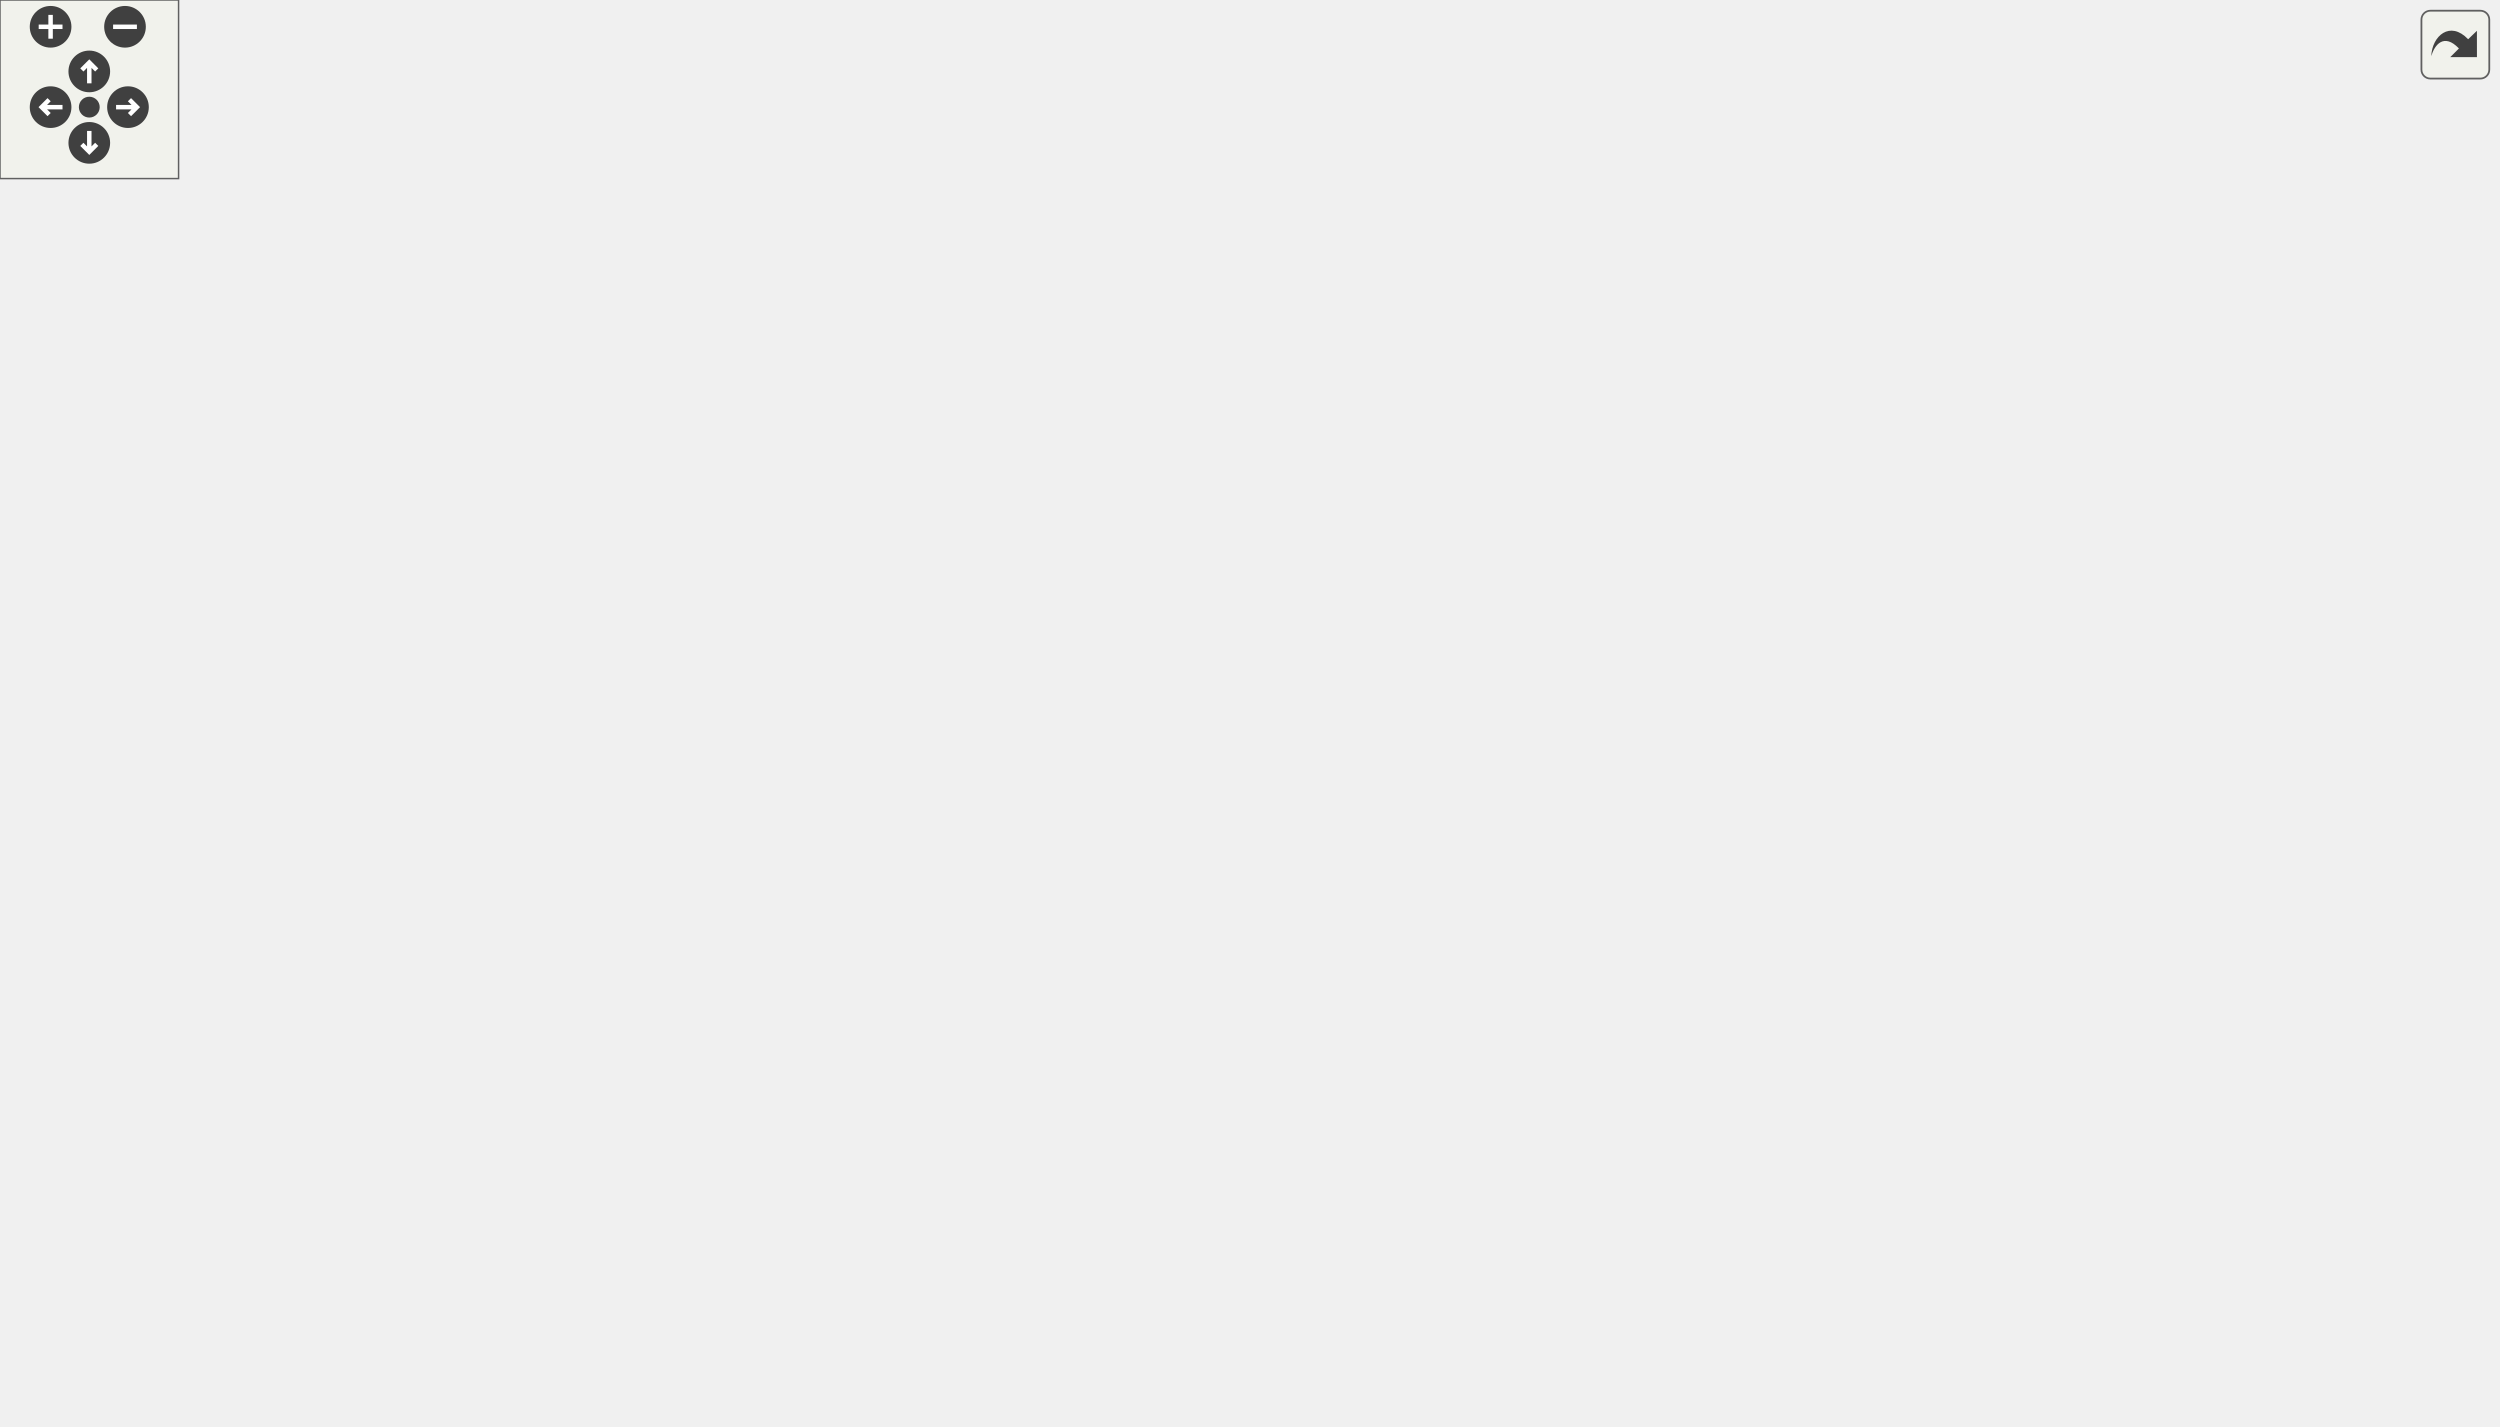
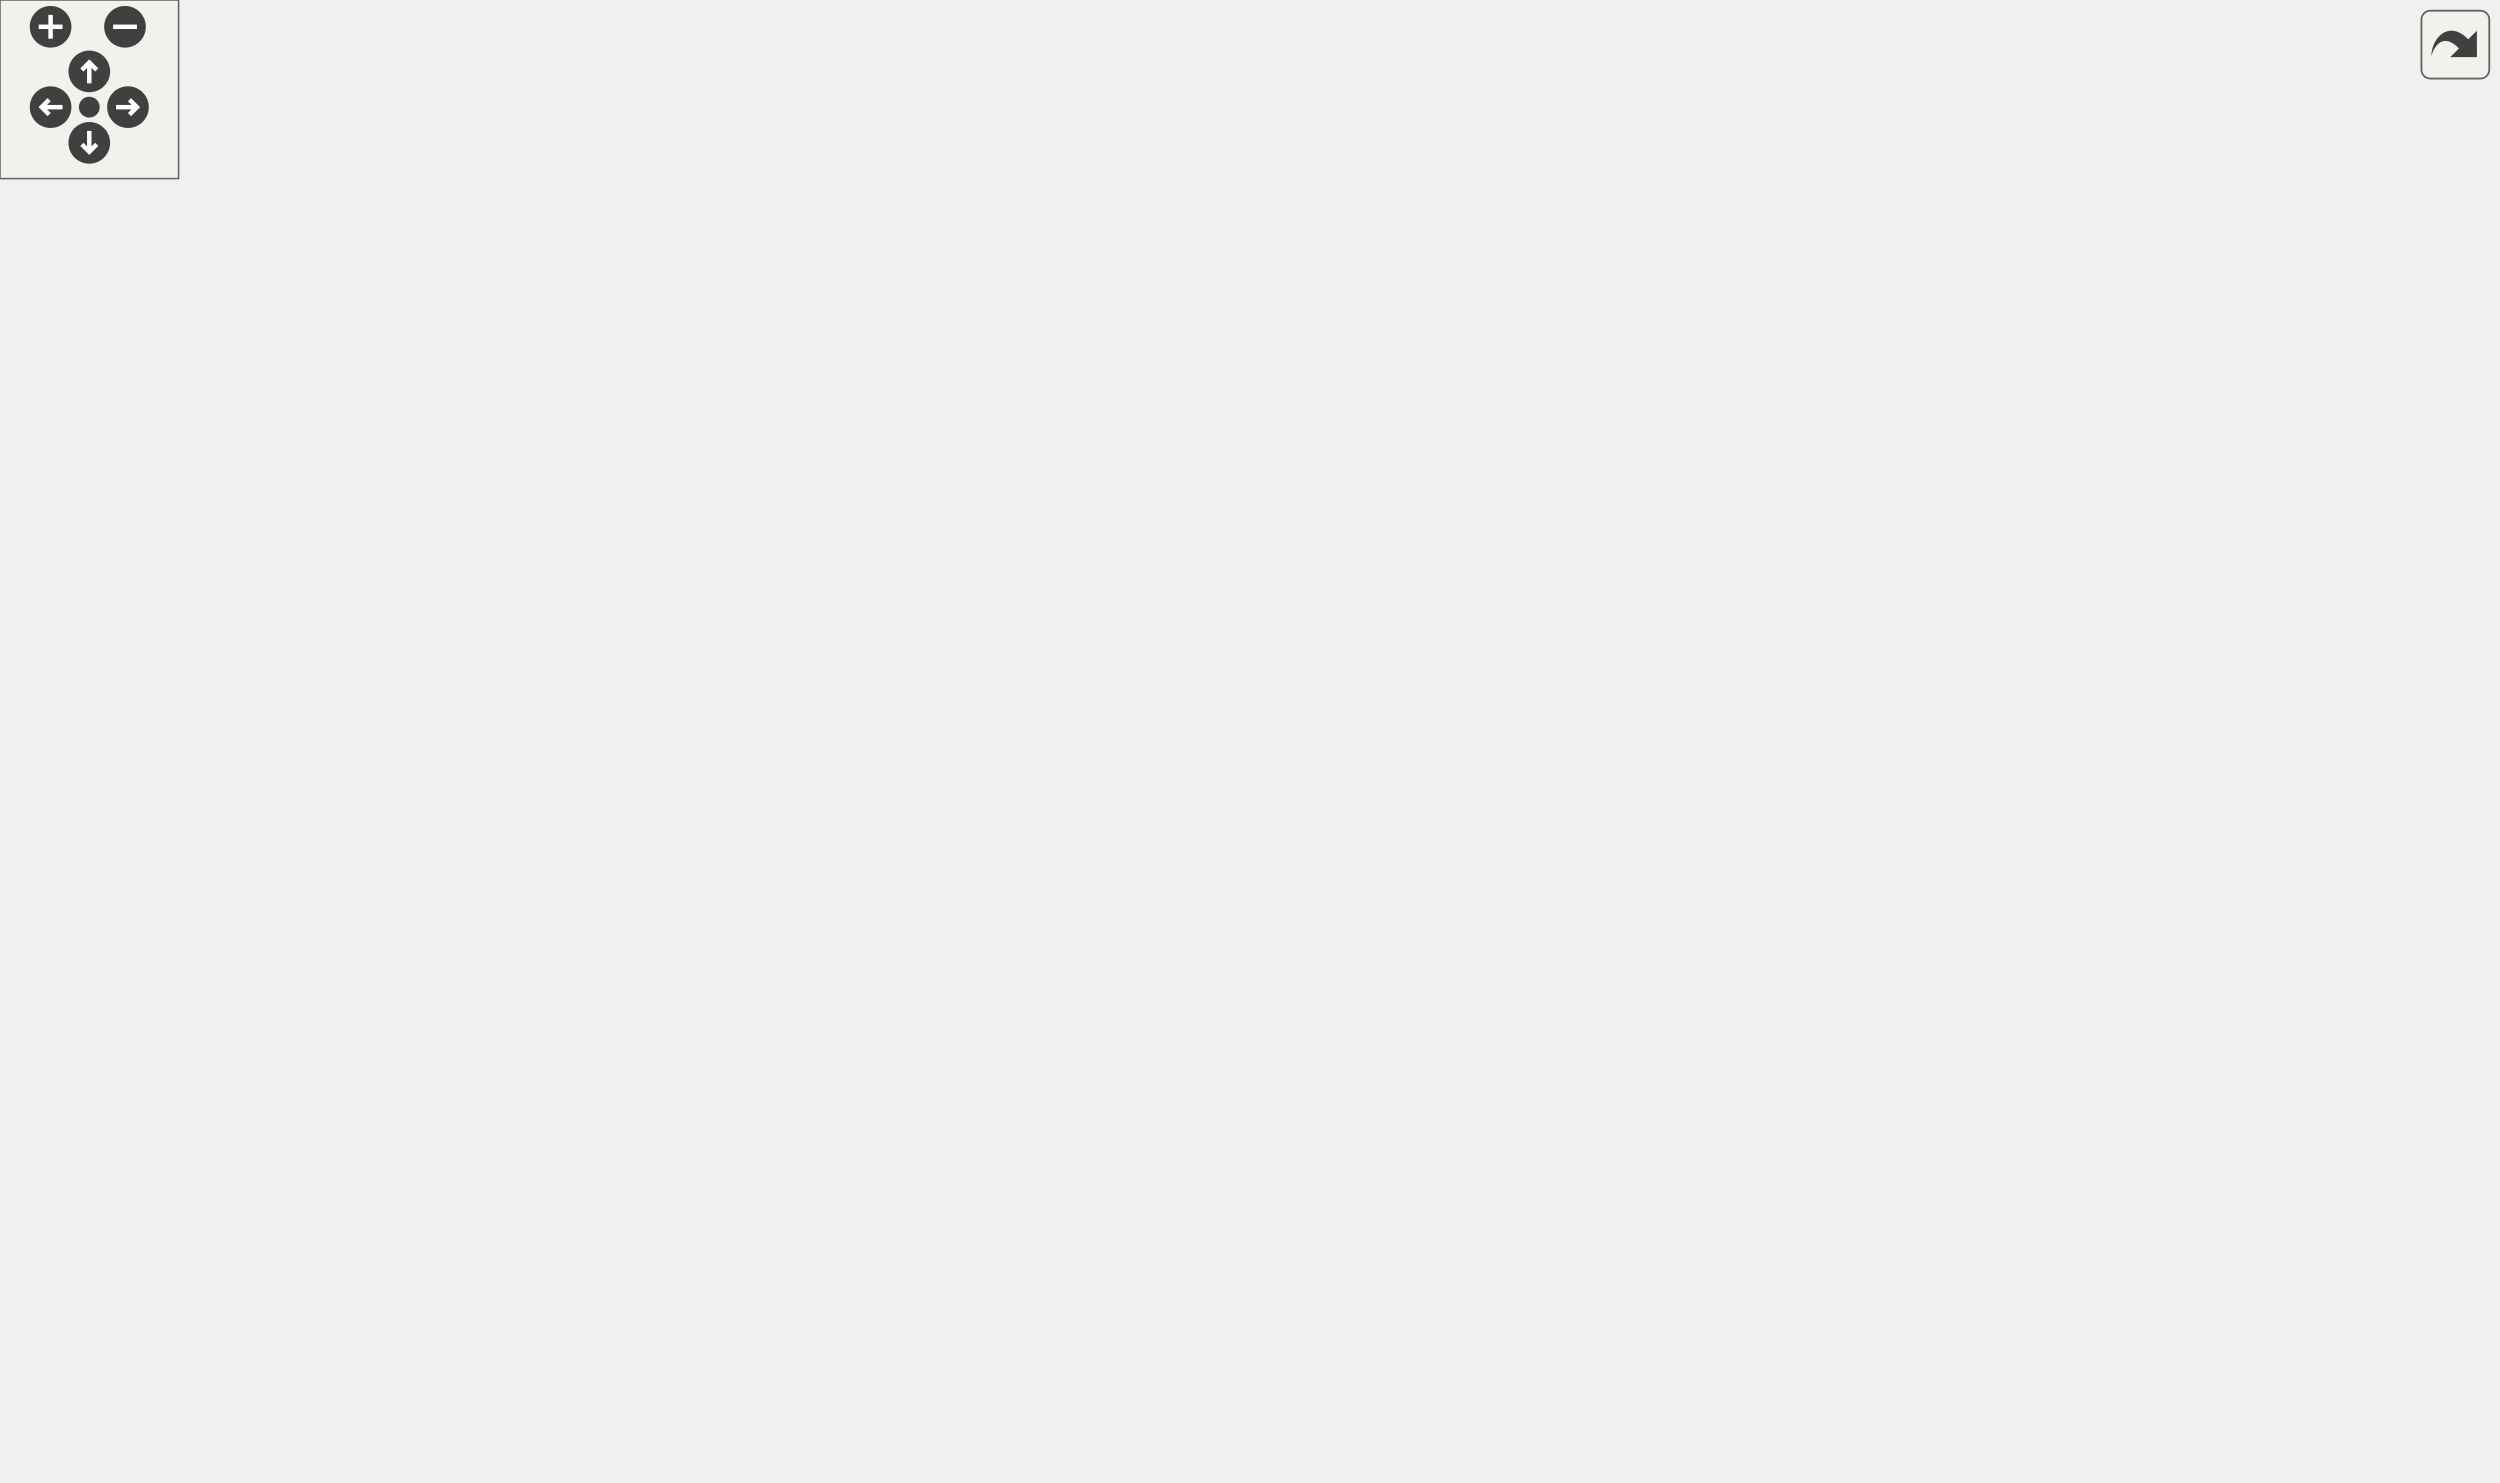
<svg xmlns="http://www.w3.org/2000/svg" xmlns:xlink="http://www.w3.org/1999/xlink" id="main" version="1.1" xml:space="preserve">
  <style type="text/css">
.edge:hover path { stroke: red; }
.edge:hover polygon { stroke: red; fill: red; }
</style>
  <defs>
    <circle id="rim" cx="0" cy="0" r="7" />
    <circle id="rim2" cx="0" cy="0" r="3.5" />
    <g id="zoomPlus">
      <use xlink:href="#rim" fill="#404040">
        <set attributeName="fill" to="#808080" begin="zoomplus.mouseover" end="zoomplus.mouseout" />
      </use>
      <path d="M-4,0h8M0,-4v8" fill="none" stroke="white" stroke-width="1.5" pointer-events="none" />
    </g>
    <g id="zoomMin">
      <use xlink:href="#rim" fill="#404040">
        <set attributeName="fill" to="#808080" begin="zoomminus.mouseover" end="zoomminus.mouseout" />
      </use>
      <path d="M-4,0h8" fill="none" stroke="white" stroke-width="1.5" pointer-events="none" />
    </g>
    <g id="dirArrow">
      <path fill="none" stroke="white" stroke-width="1.5" d="M0,-3.0v7 M-2.5,-0.5L0,-3.0L2.5,-0.5" />
    </g>
    <g id="resetDef">
      <use xlink:href="#rim2" fill="#404040">
        <set attributeName="fill" to="#808080" begin="reset.mouseover" end="reset.mouseout" />
      </use>
    </g>
  </defs>
  <svg id="graph" class="graph">
    <g id="viewport">
      <g id="node1" class="node">
-         <polygon fill="#bfbfbf" stroke="black" points="0,-190.5 0,-209.5 106,-209.5 106,-190.5 0,-190.5" />
-         <text text-anchor="middle" x="53" y="-197.5" font-family="Helvetica,sans-Serif" font-size="10.00">Draw_ShowNames</text>
+         <polygon fill="#bfbfbf" stroke="black" points="0,-209.5 0,-228.5 106,-228.5 106,-209.5 0,-209.5" />
+         <text text-anchor="middle" x="53" y="-216.5" font-family="Helvetica,sans-Serif" font-size="10.00">Draw_ShowNames</text>
      </g>
      <g id="node2" class="node">
        <g id="a_node2">
+           <a xlink:href="../../de/dcb/vector_8qh.html#a9d1cd3b60eb67f1ec2a17fc2022e4276" target="_top" xlink:title="requires that m2&gt;m1 in all coordinates, and that m4&gt;m3 ">
+             <polygon fill="none" stroke="black" points="181,-418.5 181,-437.5 261,-437.5 261,-418.5 181,-418.5" />
+             <text text-anchor="middle" x="221" y="-425.5" font-family="Helvetica,sans-Serif" font-size="10.00">boxesoverlap</text>
+           </a>
+         </g>
+       </g>
+       <g id="edge1" class="edge">
+         <path fill="none" stroke="midnightblue" d="M55.476,-228.675C60.787,-260.021 81.903,-359.602 142,-409 150.241,-415.774 160.527,-420.196 170.898,-423.066" />
+         <polygon fill="midnightblue" stroke="midnightblue" points="170.27,-426.514 180.803,-425.369 171.855,-419.696 170.27,-426.514" />
+       </g>
+       <g id="node3" class="node">
+         <g id="a_node3">
          <a xlink:href="../../d8/de2/menudefs_8qc.html#a66804fbc3a76c60d59f50aa1bc4557d1" target="_top" xlink:title="drawcolorcodedstring">
            <polygon fill="none" stroke="black" points="161.5,-380.5 161.5,-399.5 280.5,-399.5 280.5,-380.5 161.5,-380.5" />
            <text text-anchor="middle" x="221" y="-387.5" font-family="Helvetica,sans-Serif" font-size="10.00">drawcolorcodedstring</text>
          </a>
        </g>
      </g>
-       <g id="edge1" class="edge">
-         <path fill="none" stroke="midnightblue" d="M55.978,-209.536C62.537,-238.673 86.397,-327.199 142,-371 145.113,-373.453 148.498,-375.595 152.054,-377.465" />
-         <polygon fill="midnightblue" stroke="midnightblue" points="150.638,-380.666 161.193,-381.577 153.51,-374.282 150.638,-380.666" />
-       </g>
-       <g id="node3" class="node">
-         <g id="a_node3">
+       <g id="edge2" class="edge">
+         <path fill="none" stroke="midnightblue" d="M56.65,-228.628C64.611,-255.668 90.977,-332.815 142,-371 145.173,-373.375 148.604,-375.457 152.196,-377.281" />
+         <polygon fill="midnightblue" stroke="midnightblue" points="150.837,-380.506 161.401,-381.306 153.641,-374.093 150.837,-380.506" />
+       </g>
+       <g id="node4" class="node">
+         <g id="a_node4">
          <a xlink:href="../../d8/de2/menudefs_8qc.html#a189158f8c2db3797e9bb00cc53e80988" target="_top" xlink:title="drawfill">
            <polygon fill="none" stroke="black" points="196.5,-342.5 196.5,-361.5 245.5,-361.5 245.5,-342.5 196.5,-342.5" />
            <text text-anchor="middle" x="221" y="-349.5" font-family="Helvetica,sans-Serif" font-size="10.00">drawfill</text>
          </a>
        </g>
      </g>
-       <g id="edge2" class="edge">
-         <path fill="none" stroke="midnightblue" d="M57.557,-209.847C67.068,-234.71 95.563,-300.364 142,-333 154.846,-342.028 171.491,-346.79 186.104,-349.292" />
-         <polygon fill="midnightblue" stroke="midnightblue" points="185.908,-352.799 196.302,-350.743 186.895,-345.869 185.908,-352.799" />
-       </g>
-       <g id="node4" class="node">
-         <g id="a_node4">
+       <g id="edge3" class="edge">
+         <path fill="none" stroke="midnightblue" d="M58.605,-228.734C69.643,-250.958 99.859,-305.62 142,-333 155.073,-341.493 171.612,-346.192 186.093,-348.791" />
+         <polygon fill="midnightblue" stroke="midnightblue" points="185.781,-352.283 196.195,-350.336 186.839,-345.364 185.781,-352.283" />
+       </g>
+       <g id="node5" class="node">
+         <g id="a_node5">
          <a xlink:href="../../d4/d0c/csprogsdefs_8qc.html#acbb54a239d76062465dccbc6a6c6e464" target="_top" xlink:title="entity">
            <polygon fill="none" stroke="black" points="199,-304.5 199,-323.5 243,-323.5 243,-304.5 199,-304.5" />
            <text text-anchor="middle" x="221" y="-311.5" font-family="Helvetica,sans-Serif" font-size="10.00">entity</text>
          </a>
        </g>
      </g>
-       <g id="edge3" class="edge">
-         <path fill="none" stroke="midnightblue" d="M59.975,-209.53C72.608,-228.848 104.01,-272.675 142,-295 156.117,-303.296 173.705,-307.979 188.604,-310.618" />
-         <polygon fill="midnightblue" stroke="midnightblue" points="188.474,-314.139 198.89,-312.201 189.539,-307.221 188.474,-314.139" />
-       </g>
-       <g id="node5" class="node">
-         <g id="a_node5">
+       <g id="edge4" class="edge">
+         <path fill="none" stroke="midnightblue" d="M62.187,-228.56C76.618,-244.78 108.262,-277.622 142,-295 156.457,-302.447 173.939,-307.052 188.685,-309.86" />
+         <polygon fill="midnightblue" stroke="midnightblue" points="188.41,-313.363 198.857,-311.601 189.591,-306.464 188.41,-313.363" />
+       </g>
+       <g id="node6" class="node">
+         <g id="a_node6">
          <a xlink:href="../../d8/d06/client_2resources_8qc.html#a53ec0a3c5a395e2b64d468c08f49b63f" target="_top" xlink:title="Returns the current amount of resource the given entity has. ">
            <polygon fill="none" stroke="black" points="182.5,-266.5 182.5,-285.5 259.5,-285.5 259.5,-266.5 182.5,-266.5" />
            <text text-anchor="middle" x="221" y="-273.5" font-family="Helvetica,sans-Serif" font-size="10.00">GetResource</text>
          </a>
        </g>
      </g>
-       <g id="edge4" class="edge">
-         <path fill="none" stroke="midnightblue" d="M65.791,-209.506C82.018,-222.135 112.578,-244.322 142,-257 151.504,-261.095 162.056,-264.413 172.25,-267.06" />
-         <polygon fill="midnightblue" stroke="midnightblue" points="171.728,-270.535 182.271,-269.488 173.376,-263.732 171.728,-270.535" />
-       </g>
-       <g id="node6" class="node">
-         <g id="a_node6">
+       <g id="edge5" class="edge">
+         <path fill="none" stroke="midnightblue" d="M73.549,-228.576C91.14,-236.918 117.858,-248.911 142,-257 151.713,-260.254 162.279,-263.206 172.407,-265.761" />
+         <polygon fill="midnightblue" stroke="midnightblue" points="171.796,-269.215 182.34,-268.18 173.452,-262.413 171.796,-269.215" />
+       </g>
+       <g id="node7" class="node">
+         <g id="a_node7">
          <a xlink:href="../../d7/d15/hud_8qc.html#a41b7823d1cc3d0f46d9780fadf782eba" target="_top" xlink:title="HUD_Panel_DrawProgressBar">
            <polygon fill="none" stroke="black" points="142,-228.5 142,-247.5 300,-247.5 300,-228.5 142,-228.5" />
            <text text-anchor="middle" x="221" y="-235.5" font-family="Helvetica,sans-Serif" font-size="10.00">HUD_Panel_DrawProgressBar</text>
          </a>
        </g>
      </g>
-       <g id="edge5" class="edge">
-         <path fill="none" stroke="midnightblue" d="M95.889,-209.589C117.893,-214.626 145.055,-220.844 168.352,-226.177" />
-         <polygon fill="midnightblue" stroke="midnightblue" points="167.884,-229.66 178.412,-228.48 169.446,-222.837 167.884,-229.66" />
-       </g>
-       <g id="node13" class="node">
-         <g id="a_node13">
+       <g id="edge6" class="edge">
+         <path fill="none" stroke="midnightblue" d="M106.068,-224.96C114.358,-225.908 123.128,-226.912 131.975,-227.925" />
+         <polygon fill="midnightblue" stroke="midnightblue" points="131.641,-231.409 141.975,-229.069 132.438,-224.455 131.641,-231.409" />
+       </g>
+       <g id="node14" class="node">
+         <g id="a_node14">
          <a xlink:href="../../da/dde/csprogsdefs_8qh.html#a2626679e4144af8478202c6c28f90cd9" target="_top" xlink:title="vector">
            <polygon fill="none" stroke="black" points="513.5,-176.5 513.5,-195.5 560.5,-195.5 560.5,-176.5 513.5,-176.5" />
            <text text-anchor="middle" x="537" y="-183.5" font-family="Helvetica,sans-Serif" font-size="10.00">vector</text>
          </a>
        </g>
      </g>
-       <g id="edge31" class="edge">
-         <path fill="none" stroke="midnightblue" d="M106.04,-198.488C205.75,-195.592 421.107,-189.337 503.255,-186.951" />
-         <polygon fill="midnightblue" stroke="midnightblue" points="503.597,-190.443 513.491,-186.654 503.394,-183.446 503.597,-190.443" />
-       </g>
-       <g id="node14" class="node">
-         <g id="a_node14">
+       <g id="edge32" class="edge">
+         <path fill="none" stroke="midnightblue" d="M106.04,-215.437C205.852,-208.603 421.547,-193.836 503.506,-188.225" />
+         <polygon fill="midnightblue" stroke="midnightblue" points="503.754,-191.716 513.491,-187.541 503.276,-184.732 503.754,-191.716" />
+       </g>
+       <g id="node15" class="node">
+         <g id="a_node15">
          <a xlink:href="../../d8/de2/menudefs_8qc.html#aebeeec7a2529f36483e14f76b1871271" target="_top" xlink:title="max">
            <polygon fill="none" stroke="black" points="202,-152.5 202,-171.5 240,-171.5 240,-152.5 202,-152.5" />
            <text text-anchor="middle" x="221" y="-159.5" font-family="Helvetica,sans-Serif" font-size="10.00">max</text>
          </a>
        </g>
      </g>
-       <g id="edge13" class="edge">
-         <path fill="none" stroke="midnightblue" d="M95.889,-190.411C125.941,-183.532 165.613,-174.45 191.924,-168.427" />
-         <polygon fill="midnightblue" stroke="midnightblue" points="193.012,-171.769 201.979,-166.125 191.45,-164.945 193.012,-171.769" />
-       </g>
-       <g id="node15" class="node">
-         <g id="a_node15">
+       <g id="edge14" class="edge">
+         <path fill="none" stroke="midnightblue" d="M78.513,-209.355C96.088,-202.551 120.379,-193.373 142,-186 158.561,-180.353 177.297,-174.569 192.254,-170.094" />
+         <polygon fill="midnightblue" stroke="midnightblue" points="193.34,-173.422 201.932,-167.223 191.35,-166.711 193.34,-173.422" />
+       </g>
+       <g id="node16" class="node">
+         <g id="a_node16">
          <a xlink:href="../../d8/de2/menudefs_8qc.html#ab2ad6bdb33b4334fec83db0418cf72df" target="_top" xlink:title="min">
            <polygon fill="none" stroke="black" points="203.5,-114.5 203.5,-133.5 238.5,-133.5 238.5,-114.5 203.5,-114.5" />
            <text text-anchor="middle" x="221" y="-121.5" font-family="Helvetica,sans-Serif" font-size="10.00">min</text>
          </a>
        </g>
      </g>
-       <g id="edge14" class="edge">
-         <path fill="none" stroke="midnightblue" d="M65.791,-190.494C82.018,-177.865 112.578,-155.678 142,-143 158.432,-135.92 177.998,-131.162 193.423,-128.179" />
-         <polygon fill="midnightblue" stroke="midnightblue" points="194.13,-131.608 203.351,-126.39 192.889,-124.719 194.13,-131.608" />
-       </g>
-       <g id="node16" class="node">
-         <g id="a_node16">
+       <g id="edge15" class="edge">
+         <path fill="none" stroke="midnightblue" d="M62.187,-209.44C76.618,-193.22 108.262,-160.378 142,-143 158.007,-134.755 177.722,-129.993 193.326,-127.298" />
+         <polygon fill="midnightblue" stroke="midnightblue" points="194.028,-130.731 203.376,-125.746 192.959,-123.813 194.028,-130.731" />
+       </g>
+       <g id="node17" class="node">
+         <g id="a_node17">
          <a xlink:href="../../d6/dd3/view_8qc.html#a519d23437c6eea0244222bb41e476d1e" target="_top" xlink:title="project_3d_to_2d">
            <polygon fill="none" stroke="black" points="171.5,-76.5 171.5,-95.5 270.5,-95.5 270.5,-76.5 171.5,-76.5" />
            <text text-anchor="middle" x="221" y="-83.5" font-family="Helvetica,sans-Serif" font-size="10.00">project_3d_to_2d</text>
          </a>
        </g>
      </g>
-       <g id="edge15" class="edge">
-         <path fill="none" stroke="midnightblue" d="M59.975,-190.47C72.608,-171.152 104.01,-127.325 142,-105 147.974,-101.489 154.57,-98.625 161.321,-96.29" />
-         <polygon fill="midnightblue" stroke="midnightblue" points="162.738,-99.516 171.268,-93.232 160.681,-92.825 162.738,-99.516" />
-       </g>
-       <g id="node17" class="node">
-         <g id="a_node17">
+       <g id="edge16" class="edge">
+         <path fill="none" stroke="midnightblue" d="M58.605,-209.266C69.643,-187.042 99.859,-132.38 142,-105 148.026,-101.085 154.789,-97.976 161.748,-95.507" />
+         <polygon fill="midnightblue" stroke="midnightblue" points="162.805,-98.844 171.307,-92.522 160.719,-92.162 162.805,-98.844" />
+       </g>
+       <g id="node18" class="node">
+         <g id="a_node18">
          <a xlink:href="../../da/d44/common_2util_8qc.html#a73cc543cc744ae536ed0ef34b8d481c4" target="_top" xlink:title="textShortenToWidth">
            <polygon fill="none" stroke="black" points="166,-38.5 166,-57.5 276,-57.5 276,-38.5 166,-38.5" />
            <text text-anchor="middle" x="221" y="-45.5" font-family="Helvetica,sans-Serif" font-size="10.00">textShortenToWidth</text>
          </a>
        </g>
      </g>
-       <g id="edge16" class="edge">
-         <path fill="none" stroke="midnightblue" d="M57.557,-190.153C67.068,-165.29 95.563,-99.636 142,-67 146.308,-63.972 151.044,-61.424 155.987,-59.28" />
-         <polygon fill="midnightblue" stroke="midnightblue" points="157.559,-62.429 165.69,-55.636 155.097,-55.876 157.559,-62.429" />
-       </g>
-       <g id="node25" class="node">
-         <g id="a_node25">
+       <g id="edge17" class="edge">
+         <path fill="none" stroke="midnightblue" d="M56.65,-209.372C64.611,-182.332 90.977,-105.185 142,-67 146.394,-63.712 151.281,-60.986 156.406,-58.726" />
+         <polygon fill="midnightblue" stroke="midnightblue" points="157.729,-61.968 165.834,-55.143 155.242,-55.425 157.729,-61.968" />
+       </g>
+       <g id="node26" class="node">
+         <g id="a_node26">
          <a xlink:href="../../d8/de2/menudefs_8qc.html#a79d61ab0e4126e02af8bc36d432aedaf" target="_top" xlink:title="vlen">
            <polygon fill="none" stroke="black" points="203,-0.5 203,-19.5 239,-19.5 239,-0.5 203,-0.5" />
            <text text-anchor="middle" x="221" y="-7.5" font-family="Helvetica,sans-Serif" font-size="10.00">vlen</text>
          </a>
        </g>
      </g>
-       <g id="edge32" class="edge">
-         <path fill="none" stroke="midnightblue" d="M55.978,-190.464C62.537,-161.327 86.397,-72.801 142,-29 156.37,-17.68 176.508,-12.973 192.722,-11.074" />
-         <polygon fill="midnightblue" stroke="midnightblue" points="193.058,-14.558 202.711,-10.19 192.441,-7.585 193.058,-14.558" />
-       </g>
-       <g id="node7" class="node">
-         <g id="a_node7">
+       <g id="edge33" class="edge">
+         <path fill="none" stroke="midnightblue" d="M55.476,-209.325C60.787,-177.979 81.903,-78.398 142,-29 156.22,-17.311 176.528,-12.626 192.857,-10.829" />
+         <polygon fill="midnightblue" stroke="midnightblue" points="193.222,-14.311 202.91,-10.021 192.661,-7.334 193.222,-14.311" />
+       </g>
+       <g id="node8" class="node">
+         <g id="a_node8">
          <a xlink:href="../../d4/d0c/csprogsdefs_8qc.html#a07c016e00e6f80d5012980202d770138" target="_top" xlink:title="drawsubpic">
            <polygon fill="none" stroke="black" points="360,-323.5 360,-342.5 430,-342.5 430,-323.5 360,-323.5" />
            <text text-anchor="middle" x="395" y="-330.5" font-family="Helvetica,sans-Serif" font-size="10.00">drawsubpic</text>
          </a>
        </g>
      </g>
-       <g id="edge6" class="edge">
+       <g id="edge7" class="edge">
        <path fill="none" stroke="midnightblue" d="M282.043,-247.514C288.43,-249.987 294.568,-253.095 300,-257 324.33,-274.488 312.367,-295.581 336,-314 340.335,-317.379 345.295,-320.169 350.449,-322.469" />
        <polygon fill="midnightblue" stroke="midnightblue" points="349.252,-325.759 359.841,-326.103 351.778,-319.23 349.252,-325.759" />
      </g>
-       <g id="node8" class="node">
-         <g id="a_node8">
+       <g id="node9" class="node">
+         <g id="a_node9">
          <a xlink:href="../../d7/d15/hud_8qc.html#ad1170f4358213040ad74b041ef75e2fe" target="_top" xlink:title="HUD_Scale">
            <polygon fill="none" stroke="black" points="359.5,-285.5 359.5,-304.5 430.5,-304.5 430.5,-285.5 359.5,-285.5" />
            <text text-anchor="middle" x="395" y="-292.5" font-family="Helvetica,sans-Serif" font-size="10.00">HUD_Scale</text>
          </a>
        </g>
      </g>
-       <g id="edge7" class="edge">
+       <g id="edge8" class="edge">
        <path fill="none" stroke="midnightblue" d="M269.179,-247.507C279.483,-250.131 290.225,-253.295 300,-257 316.917,-263.412 319.344,-268.937 336,-276 341.06,-278.146 346.452,-280.203 351.832,-282.118" />
        <polygon fill="midnightblue" stroke="midnightblue" points="350.835,-285.476 361.43,-285.401 353.101,-278.853 350.835,-285.476" />
      </g>
-       <g id="node9" class="node">
-         <g id="a_node9">
+       <g id="node10" class="node">
+         <g id="a_node10">
          <a xlink:href="../../d7/d15/hud_8qc.html#a4e66eb737719c91d2c0f0da2d896f6d0" target="_top" xlink:title="HUD_Shift">
            <polygon fill="none" stroke="black" points="362,-247.5 362,-266.5 428,-266.5 428,-247.5 362,-247.5" />
            <text text-anchor="middle" x="395" y="-254.5" font-family="Helvetica,sans-Serif" font-size="10.00">HUD_Shift</text>
          </a>
        </g>
      </g>
-       <g id="edge8" class="edge">
+       <g id="edge9" class="edge">
        <path fill="none" stroke="midnightblue" d="M300.199,-246.638C317.792,-248.582 335.825,-250.574 351.318,-252.285" />
        <polygon fill="midnightblue" stroke="midnightblue" points="351.278,-255.802 361.602,-253.421 352.047,-248.844 351.278,-255.802" />
      </g>
-       <g id="node10" class="node">
-         <g id="a_node10">
+       <g id="node11" class="node">
+         <g id="a_node11">
          <a xlink:href="../../d4/d53/server_2impulse_8qc.html#a9804aee8e424685194c72b042f0d2b98" target="_top" xlink:title="if">
            <polygon fill="none" stroke="black" points="380.5,-209.5 380.5,-228.5 409.5,-228.5 409.5,-209.5 380.5,-209.5" />
            <text text-anchor="middle" x="395" y="-216.5" font-family="Helvetica,sans-Serif" font-size="10.00">if</text>
          </a>
        </g>
      </g>
-       <g id="edge9" class="edge">
+       <g id="edge10" class="edge">
        <path fill="none" stroke="midnightblue" d="M300.199,-229.362C325.747,-226.54 352.22,-223.615 370.501,-221.596" />
        <polygon fill="midnightblue" stroke="midnightblue" points="370.941,-225.069 380.496,-220.492 370.172,-218.111 370.941,-225.069" />
      </g>
-       <g id="node11" class="node">
-         <g id="a_node11">
+       <g id="node12" class="node">
+         <g id="a_node12">
          <a xlink:href="../../d8/de2/menudefs_8qc.html#a66ae6f59199ebf4780d2bf9681f2b0c7" target="_top" xlink:title="precache_pic">
            <polygon fill="none" stroke="black" points="355,-399.5 355,-418.5 435,-418.5 435,-399.5 355,-399.5" />
            <text text-anchor="middle" x="395" y="-406.5" font-family="Helvetica,sans-Serif" font-size="10.00">precache_pic</text>
          </a>
        </g>
      </g>
-       <g id="edge10" class="edge">
+       <g id="edge11" class="edge">
        <path fill="none" stroke="midnightblue" d="M286.691,-247.674C291.56,-250.159 296.089,-253.225 300,-257 342.517,-298.045 296.753,-340.818 336,-385 339.309,-388.725 343.286,-391.885 347.586,-394.563" />
        <polygon fill="midnightblue" stroke="midnightblue" points="346.282,-397.832 356.759,-399.409 349.552,-391.643 346.282,-397.832" />
      </g>
-       <g id="node12" class="node">
-         <g id="a_node12">
+       <g id="node13" class="node">
+         <g id="a_node13">
          <a xlink:href="../../d9/d09/notifications_2all_8inc.html#ad04f6b1a4889674503c3cdad58c55da1" target="_top" xlink:title="strcat">
            <polygon fill="none" stroke="black" points="373,-124.5 373,-143.5 417,-143.5 417,-124.5 373,-124.5" />
            <text text-anchor="middle" x="395" y="-131.5" font-family="Helvetica,sans-Serif" font-size="10.00">strcat</text>
          </a>
        </g>
      </g>
-       <g id="edge11" class="edge">
+       <g id="edge12" class="edge">
        <path fill="none" stroke="midnightblue" d="M237.873,-228.402C267.952,-210.215 333.444,-170.615 369.307,-148.931" />
        <polygon fill="midnightblue" stroke="midnightblue" points="371.419,-151.744 378.165,-143.574 367.797,-145.754 371.419,-151.744" />
      </g>
-       <g id="edge12" class="edge">
+       <g id="edge13" class="edge">
        <path fill="none" stroke="midnightblue" d="M285.195,-247.507C290.567,-250.008 295.614,-253.124 300,-257 333.834,-286.9 298.844,-326.346 336,-352 379.157,-381.798 409.455,-379.679 454,-352 506.455,-319.406 526.361,-242.238 533.029,-205.759" />
        <polygon fill="midnightblue" stroke="midnightblue" points="536.491,-206.28 534.695,-195.838 529.587,-205.121 536.491,-206.28" />
      </g>
-       <g id="edge17" class="edge">
+       <g id="edge18" class="edge">
        <path fill="none" stroke="midnightblue" d="M275.141,-57.607C283.681,-60.088 292.251,-63.175 300,-67 318.423,-76.094 319.387,-83.911 336,-96 346.841,-103.889 359.227,-112.106 369.762,-118.872" />
        <polygon fill="midnightblue" stroke="midnightblue" points="368.141,-121.989 378.458,-124.401 371.897,-116.082 368.141,-121.989" />
      </g>
-       <g id="node18" class="node">
-         <g id="a_node18">
+       <g id="node19" class="node">
+         <g id="a_node19">
          <a xlink:href="../../d8/de2/menudefs_8qc.html#a40f6c65c8bbcfa51df783f2809a2502b" target="_top" xlink:title="substring">
            <polygon fill="none" stroke="black" points="778,-138.5 778,-157.5 839,-157.5 839,-138.5 778,-138.5" />
            <text text-anchor="middle" x="808.5" y="-145.5" font-family="Helvetica,sans-Serif" font-size="10.00">substring</text>
          </a>
        </g>
      </g>
-       <g id="edge18" class="edge">
+       <g id="edge19" class="edge">
        <path fill="none" stroke="midnightblue" d="M261.256,-38.469C327.864,-23.627 467.17,1.661 584,-15 656.405,-25.326 681.818,-19.439 742,-61 767.553,-78.646 787.279,-109.463 798.137,-129.285" />
        <polygon fill="midnightblue" stroke="midnightblue" points="795.113,-131.054 802.866,-138.274 801.308,-127.794 795.113,-131.054" />
      </g>
-       <g id="node19" class="node">
-         <g id="a_node19">
+       <g id="node20" class="node">
+         <g id="a_node20">
          <a xlink:href="../../da/d44/common_2util_8qc.html#ab6502642132678c20db7fd26c09ddcf0" target="_top" xlink:title="textLengthUpToWidth">
            <polygon fill="none" stroke="black" points="336,-67.5 336,-86.5 454,-86.5 454,-67.5 336,-67.5" />
            <text text-anchor="middle" x="395" y="-74.5" font-family="Helvetica,sans-Serif" font-size="10.00">textLengthUpToWidth</text>
          </a>
        </g>
      </g>
-       <g id="edge19" class="edge">
+       <g id="edge20" class="edge">
        <path fill="none" stroke="midnightblue" d="M276.422,-57.176C292.56,-59.897 310.42,-62.908 327.245,-65.745" />
        <polygon fill="midnightblue" stroke="midnightblue" points="327.119,-69.273 337.562,-67.484 328.283,-62.37 327.119,-69.273" />
      </g>
-       <g id="edge22" class="edge">
+       <g id="edge23" class="edge">
        <path fill="none" stroke="midnightblue" d="M414.291,-86.537C426.41,-93.415 442.19,-103.488 454,-115 474.128,-134.621 468.116,-149.359 490,-167 494.099,-170.305 498.853,-173.112 503.718,-175.473" />
        <polygon fill="midnightblue" stroke="midnightblue" points="502.497,-178.757 513.067,-179.474 505.251,-172.322 502.497,-178.757" />
      </g>
-       <g id="edge30" class="edge">
+       <g id="edge31" class="edge">
        <path fill="none" stroke="midnightblue" d="M454.128,-67.974C524.895,-59.503 646.745,-53.144 742,-91 762.65,-99.207 781.236,-116.861 793.288,-130.362" />
        <polygon fill="midnightblue" stroke="midnightblue" points="790.751,-132.781 799.908,-138.11 796.073,-128.233 790.751,-132.781" />
      </g>
-       <g id="node20" class="node">
-         <g id="a_node20">
+       <g id="node21" class="node">
+         <g id="a_node21">
          <a xlink:href="../../d8/de2/menudefs_8qc.html#a274680f571a231ddf29421b93d434bfa" target="_top" xlink:title="strlen">
            <polygon fill="none" stroke="black" points="659,-100.5 659,-119.5 703,-119.5 703,-100.5 659,-100.5" />
            <text text-anchor="middle" x="681" y="-107.5" font-family="Helvetica,sans-Serif" font-size="10.00">strlen</text>
          </a>
        </g>
      </g>
-       <g id="edge20" class="edge">
+       <g id="edge21" class="edge">
        <path fill="none" stroke="midnightblue" d="M454.157,-83.758C513.023,-90.598 601.84,-100.918 648.62,-106.354" />
        <polygon fill="midnightblue" stroke="midnightblue" points="648.416,-109.853 658.753,-107.531 649.224,-102.9 648.416,-109.853" />
      </g>
-       <g id="node21" class="node">
-         <g id="a_node21">
+       <g id="node22" class="node">
+         <g id="a_node22">
          <a xlink:href="../../d8/de2/menudefs_8qc.html#ad5a3e16aa960bd72d3ca37a618eea802" target="_top" xlink:title="floor">
            <polygon fill="none" stroke="black" points="518,-24.5 518,-43.5 556,-43.5 556,-24.5 518,-24.5" />
            <text text-anchor="middle" x="537" y="-31.5" font-family="Helvetica,sans-Serif" font-size="10.00">floor</text>
          </a>
        </g>
      </g>
-       <g id="edge21" class="edge">
+       <g id="edge22" class="edge">
        <path fill="none" stroke="midnightblue" d="M427.071,-67.457C451.35,-60 484.792,-49.728 508.195,-42.54" />
        <polygon fill="midnightblue" stroke="midnightblue" points="509.332,-45.852 517.863,-39.571 507.276,-39.161 509.332,-45.852" />
      </g>
-       <g id="node22" class="node">
-         <g id="a_node22">
+       <g id="node23" class="node">
+         <g id="a_node23">
          <a xlink:href="../../d2/db4/string_8qh.html#aa76b89fa1dad89003bae8721d1dc29a0" target="_top" xlink:title="checkColorCode">
            <polygon fill="none" stroke="black" points="490,-138.5 490,-157.5 584,-157.5 584,-138.5 490,-138.5" />
            <text text-anchor="middle" x="537" y="-145.5" font-family="Helvetica,sans-Serif" font-size="10.00">checkColorCode</text>
          </a>
        </g>
      </g>
-       <g id="edge23" class="edge">
+       <g id="edge24" class="edge">
        <path fill="none" stroke="midnightblue" d="M414.881,-86.575C438.783,-98.697 480.169,-119.685 507.816,-133.707" />
        <polygon fill="midnightblue" stroke="midnightblue" points="506.469,-136.948 516.971,-138.35 509.635,-130.705 506.469,-136.948" />
      </g>
-       <g id="edge25" class="edge">
+       <g id="edge26" class="edge">
        <path fill="none" stroke="midnightblue" d="M566.701,-157.664C572.663,-160.264 578.73,-163.379 584,-167 603.174,-180.176 598.629,-195.808 620,-205 669.81,-226.425 691.217,-224.003 742,-205 763.045,-197.125 781.79,-179.095 793.777,-165.407" />
        <polygon fill="midnightblue" stroke="midnightblue" points="796.598,-167.49 800.328,-157.574 791.228,-162.999 796.598,-167.49" />
      </g>
-       <g id="edge24" class="edge">
+       <g id="edge25" class="edge">
        <path fill="none" stroke="midnightblue" d="M573.833,-138.411C596.955,-132.223 626.735,-124.254 648.868,-118.331" />
        <polygon fill="midnightblue" stroke="midnightblue" points="649.995,-121.653 658.751,-115.686 648.186,-114.891 649.995,-121.653" />
      </g>
-       <g id="node23" class="node">
-         <g id="a_node23">
+       <g id="node24" class="node">
+         <g id="a_node24">
          <a xlink:href="../../d2/db4/string_8qh.html#a18426552ab78f160fce9ae91a94c8c2d" target="_top" xlink:title="isCaretEscaped">
            <polygon fill="none" stroke="black" points="635.5,-176.5 635.5,-195.5 726.5,-195.5 726.5,-176.5 635.5,-176.5" />
            <text text-anchor="middle" x="681" y="-183.5" font-family="Helvetica,sans-Serif" font-size="10.00">isCaretEscaped</text>
          </a>
        </g>
      </g>
-       <g id="edge26" class="edge">
+       <g id="edge27" class="edge">
        <path fill="none" stroke="midnightblue" d="M573.833,-157.589C592.163,-162.494 614.678,-168.52 634.25,-173.757" />
        <polygon fill="midnightblue" stroke="midnightblue" points="633.614,-177.21 644.179,-176.414 635.424,-170.448 633.614,-177.21" />
      </g>
-       <g id="node24" class="node">
-         <g id="a_node24">
+       <g id="node25" class="node">
+         <g id="a_node25">
          <a xlink:href="../../d2/db4/string_8qh.html#a72f521af7a18622494f4f399802d49f9" target="_top" xlink:title="isValidColorCodeValue">
            <polygon fill="none" stroke="black" points="620,-138.5 620,-157.5 742,-157.5 742,-138.5 620,-138.5" />
            <text text-anchor="middle" x="681" y="-145.5" font-family="Helvetica,sans-Serif" font-size="10.00">isValidColorCodeValue</text>
          </a>
        </g>
      </g>
-       <g id="edge28" class="edge">
+       <g id="edge29" class="edge">
        <path fill="none" stroke="midnightblue" d="M584.103,-148C592.31,-148 601.026,-148 609.726,-148" />
        <polygon fill="midnightblue" stroke="midnightblue" points="609.902,-151.5 619.902,-148 609.902,-144.5 609.902,-151.5" />
      </g>
-       <g id="edge27" class="edge">
+       <g id="edge28" class="edge">
        <path fill="none" stroke="midnightblue" d="M713.669,-176.411C730.18,-171.412 750.531,-165.25 768.055,-159.943" />
        <polygon fill="midnightblue" stroke="midnightblue" points="769.44,-163.181 777.997,-156.933 767.411,-156.482 769.44,-163.181" />
      </g>
-       <g id="edge29" class="edge">
+       <g id="edge30" class="edge">
        <path fill="none" stroke="midnightblue" d="M742.177,-148C750.935,-148 759.76,-148 767.968,-148" />
        <polygon fill="midnightblue" stroke="midnightblue" points="767.983,-151.5 777.983,-148 767.983,-144.5 767.983,-151.5" />
      </g>
    </g>
  </svg>
  <g id="navigator" transform="translate(0 0)" fill="#404254">
    <rect fill="#f2f5e9" fill-opacity="0.5" stroke="#606060" stroke-width=".5" x="0" y="0" width="60" height="60" />
    <use id="zoomplus" xlink:href="#zoomPlus" x="17" y="9" />
    <use id="zoomminus" xlink:href="#zoomMin" x="42" y="9" />
    <use id="reset" xlink:href="#resetDef" x="30" y="36" />
    <g id="arrowUp" xlink:href="#dirArrow" transform="translate(30 24)">
      <use xlink:href="#rim" fill="#404040">
        <set attributeName="fill" to="#808080" begin="arrowUp.mouseover" end="arrowUp.mouseout" />
      </use>
      <path fill="none" stroke="white" stroke-width="1.5" d="M0,-3.0v7 M-2.5,-0.5L0,-3.0L2.5,-0.5" />
    </g>
    <g id="arrowRight" xlink:href="#dirArrow" transform="rotate(90) translate(36 -43)">
      <use xlink:href="#rim" fill="#404040">
        <set attributeName="fill" to="#808080" begin="arrowRight.mouseover" end="arrowRight.mouseout" />
      </use>
      <path fill="none" stroke="white" stroke-width="1.5" d="M0,-3.0v7 M-2.5,-0.5L0,-3.0L2.5,-0.5" />
    </g>
    <g id="arrowDown" xlink:href="#dirArrow" transform="rotate(180) translate(-30 -48)">
      <use xlink:href="#rim" fill="#404040">
        <set attributeName="fill" to="#808080" begin="arrowDown.mouseover" end="arrowDown.mouseout" />
      </use>
      <path fill="none" stroke="white" stroke-width="1.5" d="M0,-3.0v7 M-2.5,-0.5L0,-3.0L2.5,-0.5" />
    </g>
    <g id="arrowLeft" xlink:href="#dirArrow" transform="rotate(270) translate(-36 17)">
      <use xlink:href="#rim" fill="#404040">
        <set attributeName="fill" to="#808080" begin="arrowLeft.mouseover" end="arrowLeft.mouseout" />
      </use>
      <path fill="none" stroke="white" stroke-width="1.5" d="M0,-3.0v7 M-2.5,-0.5L0,-3.0L2.5,-0.5" />
    </g>
  </g>
  <svg viewBox="0 0 15 15" width="100%" height="30px" preserveAspectRatio="xMaxYMin meet">
    <g id="arrow_out" transform="scale(0.3 0.3)">
      <a xlink:href="shownames_8qc_ae84061a430077f6deea0123fa97d41b8_cgraph_org.svg" target="_base">
        <rect id="button" ry="5" rx="5" y="6" x="6" height="38" width="38" fill="#f2f5e9" fill-opacity="0.5" stroke="#606060" stroke-width="1.0" />
        <path id="arrow" d="M 11.5,31.437 C 11.94,20.098 22.043,11.323 32.159,21.979 L 37.069,17.246 C 37.069,17.246 37.088,32 37.088,32 L 22.16,31.978 C 22.16,31.978 26.998,27.14 26.998,27.14 C 18.529,18.264 13.292,25.23 11.5,31.437 z" style="fill:#404040;" />
      </a>
    </g>
  </svg>
</svg>
